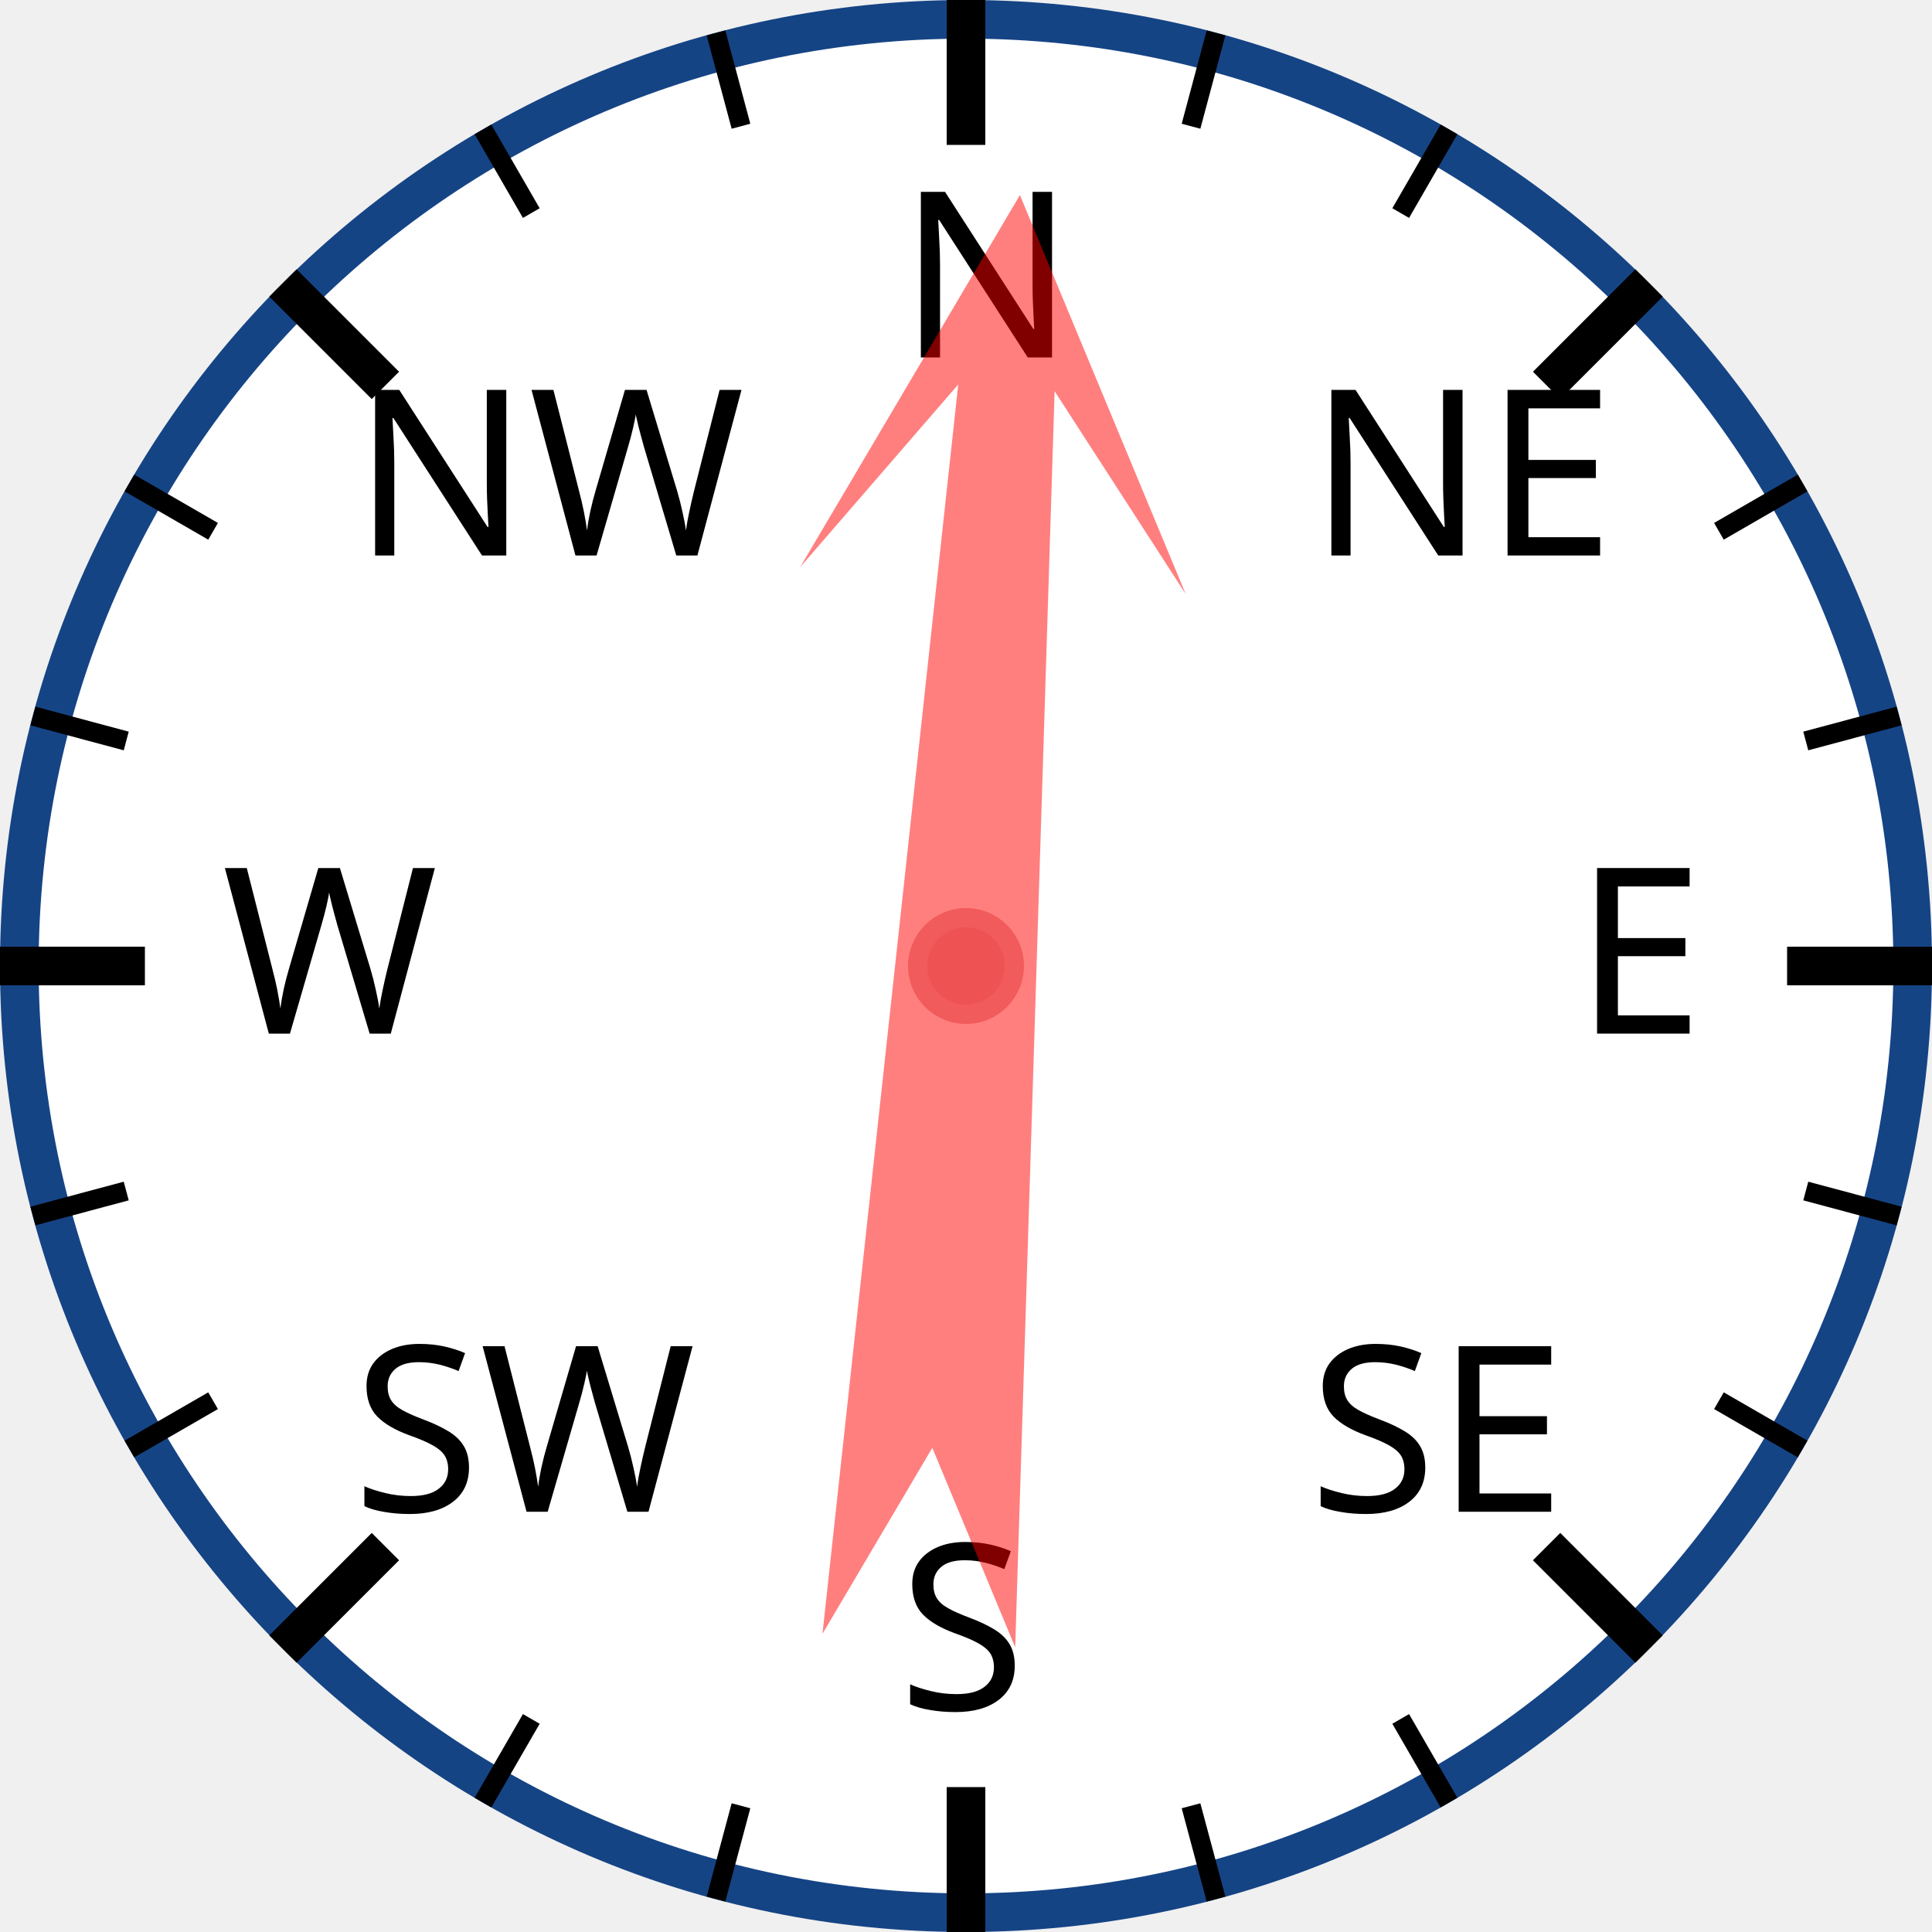
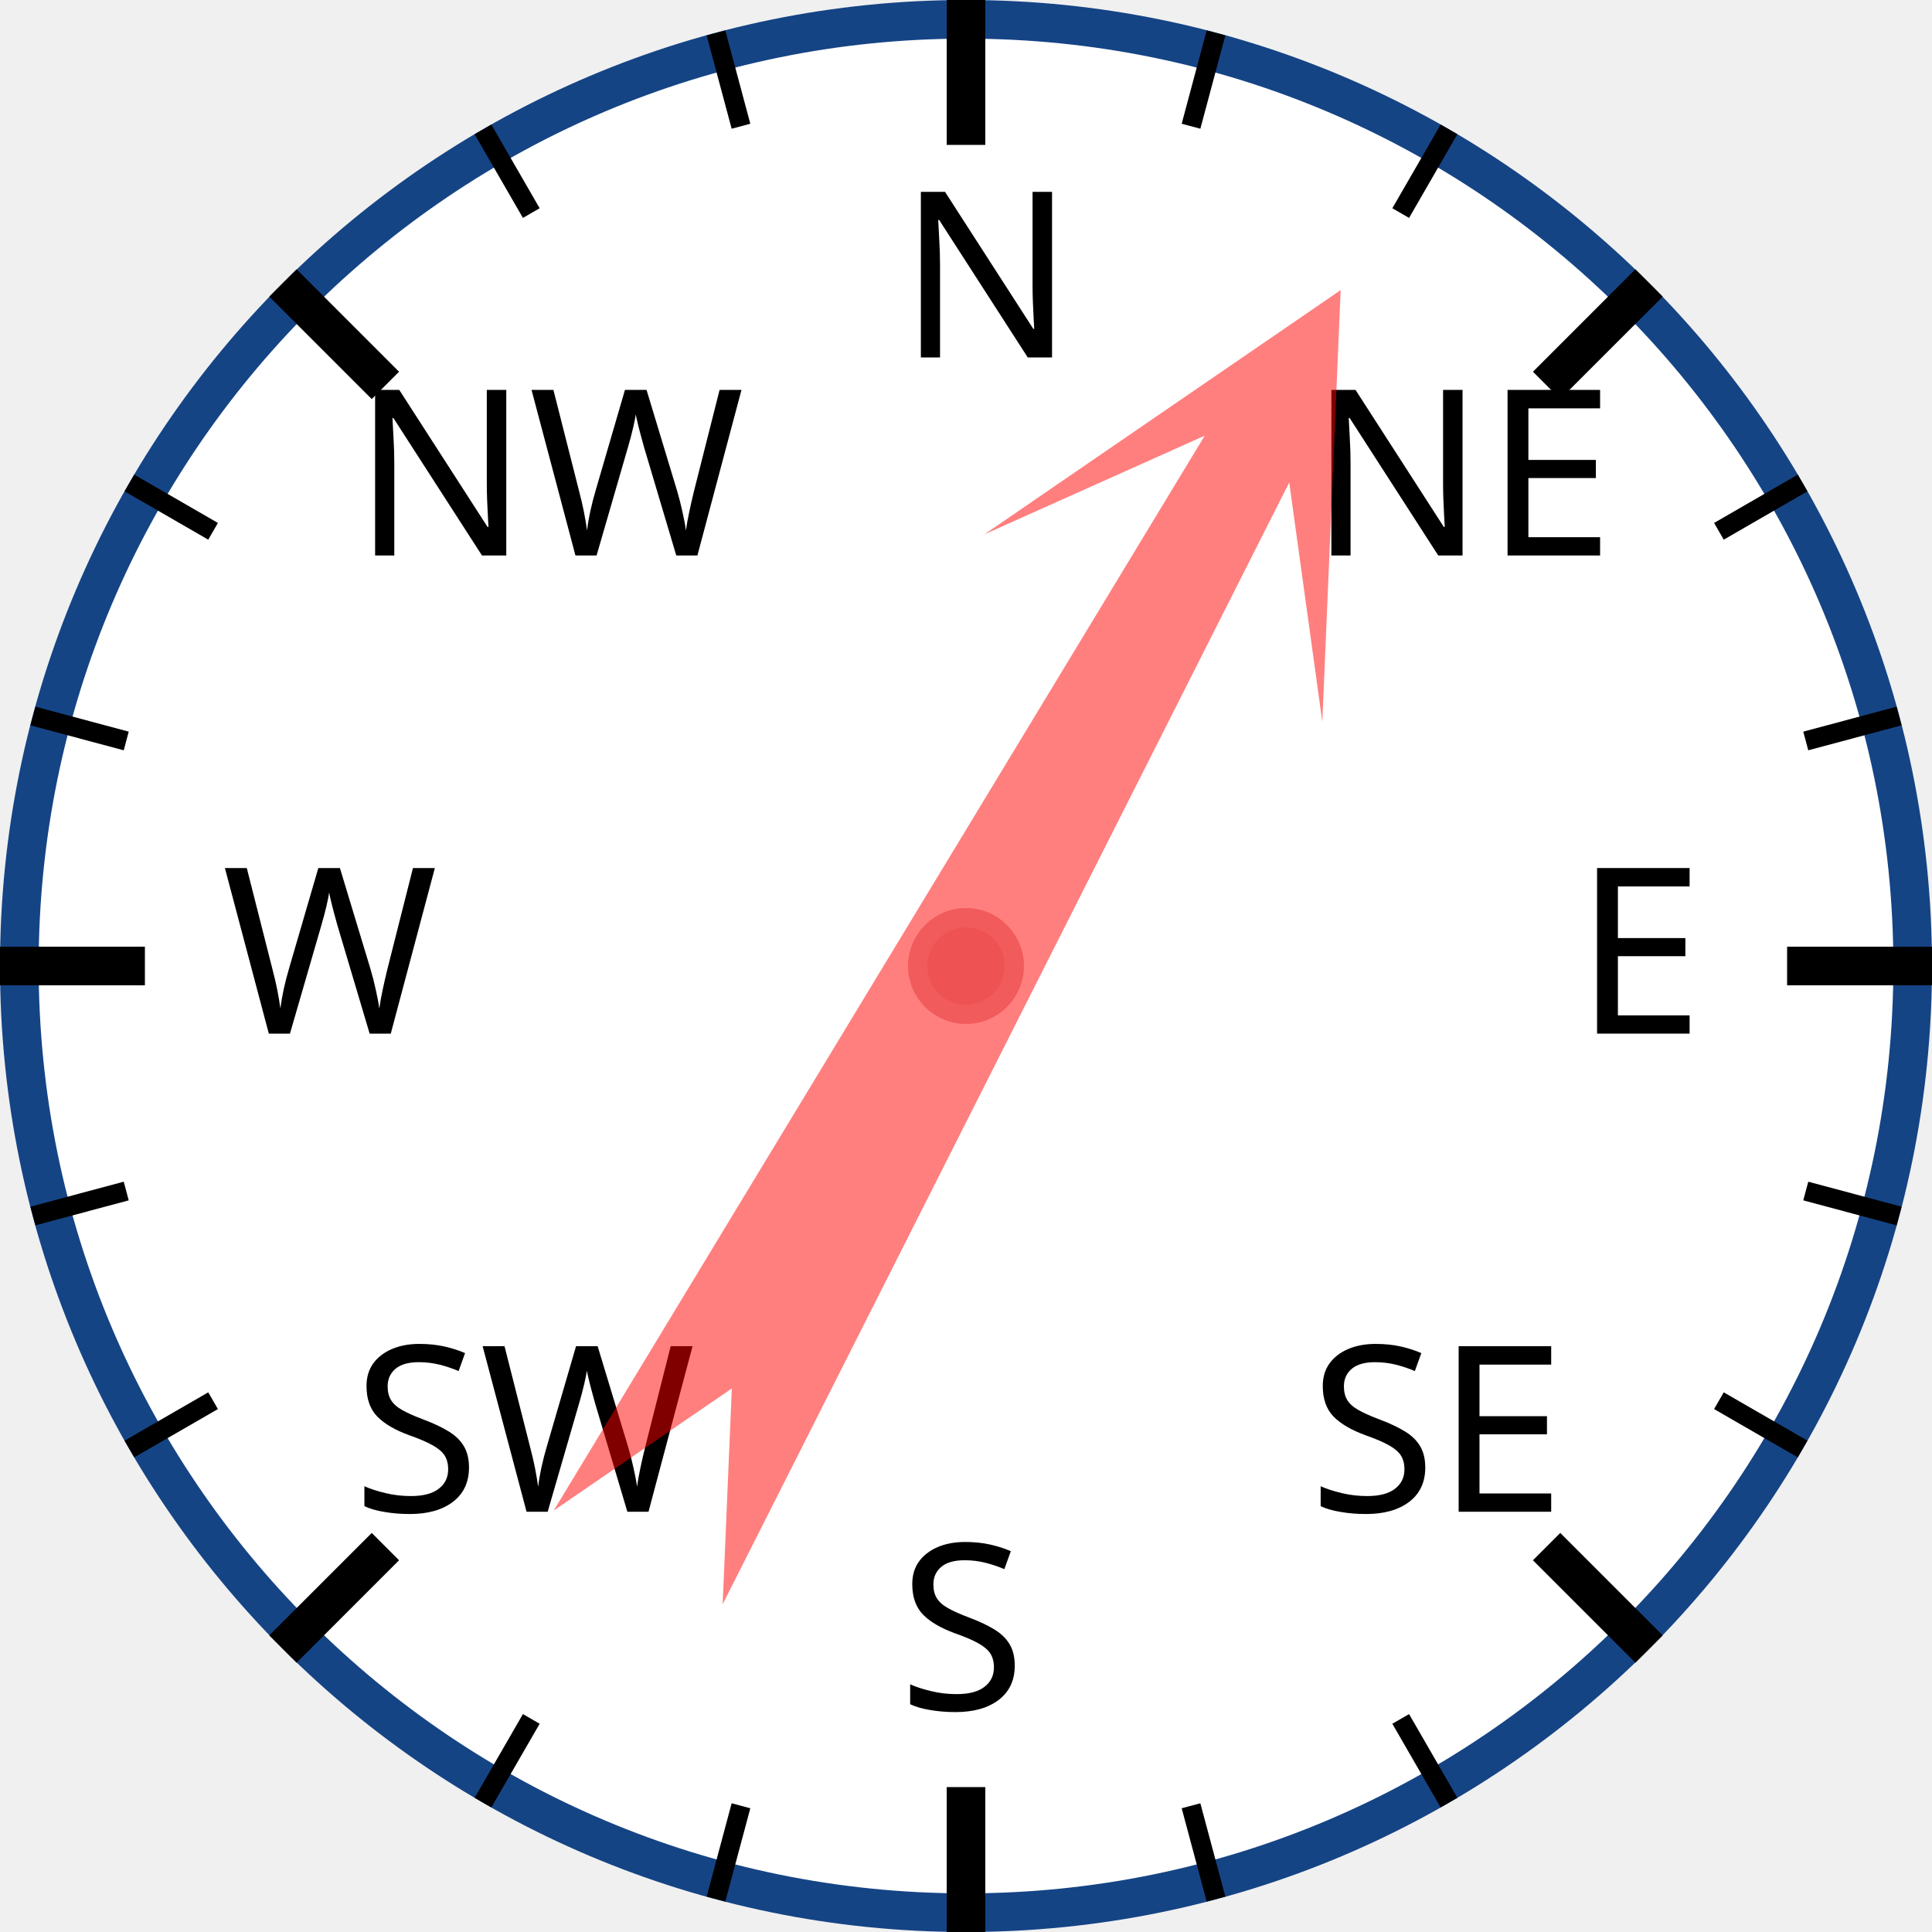
<svg xmlns="http://www.w3.org/2000/svg" width="120px" height="120px" viewBox="0 0 200 200">
  <circle cx="100" cy="100" r="98" style="fill: white; stroke: #154485; stroke-width: 4;" />
  <text x="93.0" y="37.0" style="font-family: sans-serif; font-size: 18pt;">N</text>
  <line x1="100.0" y1="0.0" x2="100.0" y2="15.0" style="stroke: black; stroke-width: 4;" />
  <line x1="74.118" y1="3.407" x2="76.706" y2="13.067" style="stroke: black; stroke-width: 2;" />
  <line x1="50" y1="13.397" x2="55" y2="22.058" style="stroke: black; stroke-width: 2;" />
  <text x="36.503" y="57.503" style="font-family: sans-serif; font-size: 18pt;">NW</text>
  <line x1="29.289" y1="29.289" x2="39.896" y2="39.896" style="stroke: black; stroke-width: 4;" />
  <line x1="13.397" y1="50" x2="22.058" y2="55" style="stroke: black; stroke-width: 2;" />
  <line x1="3.407" y1="74.118" x2="13.067" y2="76.706" style="stroke: black; stroke-width: 2;" />
  <text x="23.0" y="107.0" style="font-family: sans-serif; font-size: 18pt;">W</text>
  <line x1="0.0" y1="100.0" x2="15.0" y2="100.0" style="stroke: black; stroke-width: 4;" />
  <line x1="3.407" y1="125.882" x2="13.067" y2="123.294" style="stroke: black; stroke-width: 2;" />
  <line x1="13.397" y1="150" x2="22.058" y2="145" style="stroke: black; stroke-width: 2;" />
  <text x="36.503" y="156.497" style="font-family: sans-serif; font-size: 18pt;">SW</text>
  <line x1="29.289" y1="170.711" x2="39.896" y2="160.104" style="stroke: black; stroke-width: 4;" />
  <line x1="50" y1="186.603" x2="55" y2="177.942" style="stroke: black; stroke-width: 2;" />
  <line x1="74.118" y1="196.593" x2="76.706" y2="186.933" style="stroke: black; stroke-width: 2;" />
  <text x="93" y="177.0" style="font-family: sans-serif; font-size: 18pt;">S</text>
  <line x1="100" y1="200.0" x2="100" y2="185.0" style="stroke: black; stroke-width: 4;" />
  <line x1="125.882" y1="196.593" x2="123.294" y2="186.933" style="stroke: black; stroke-width: 2;" />
  <line x1="150.0" y1="186.603" x2="145.0" y2="177.942" style="stroke: black; stroke-width: 2;" />
  <text x="135.497" y="156.497" style="font-family: sans-serif; font-size: 18pt;">SE</text>
  <line x1="170.711" y1="170.711" x2="160.104" y2="160.104" style="stroke: black; stroke-width: 4;" />
  <line x1="186.603" y1="150" x2="177.942" y2="145" style="stroke: black; stroke-width: 2;" />
  <line x1="196.593" y1="125.882" x2="186.933" y2="123.294" style="stroke: black; stroke-width: 2;" />
  <text x="163.0" y="107" style="font-family: sans-serif; font-size: 18pt;">E</text>
  <line x1="200.0" y1="100" x2="185.0" y2="100" style="stroke: black; stroke-width: 4;" />
  <line x1="196.593" y1="74.118" x2="186.933" y2="76.706" style="stroke: black; stroke-width: 2;" />
  <line x1="186.603" y1="50" x2="177.942" y2="55" style="stroke: black; stroke-width: 2;" />
  <text x="135.497" y="57.503" style="font-family: sans-serif; font-size: 18pt;">NE</text>
  <line x1="170.711" y1="29.289" x2="160.104" y2="39.896" style="stroke: black; stroke-width: 4;" />
  <line x1="150" y1="13.397" x2="145" y2="22.058" style="stroke: black; stroke-width: 2;" />
  <line x1="125.882" y1="3.407" x2="123.294" y2="13.067" style="stroke: black; stroke-width: 2;" />
-   <polygon points="100 20 120 60 105 40 110 170 100 150 90 170 95 40 80 60" style="fill: red; fill-opacity: 0.5;" transform="rotate(4,100,100)" />
+   <polygon points="100 20 120 60 105 40 110 170 100 150 90 170 95 40 80 60" style="fill: red; fill-opacity: 0.5;" transform="rotate(29,100,100)" />
  <circle cx="100" cy="100" r="5" style="fill: #EE5252; stroke: #F25B5B; stroke-width: 2;" />
</svg>
